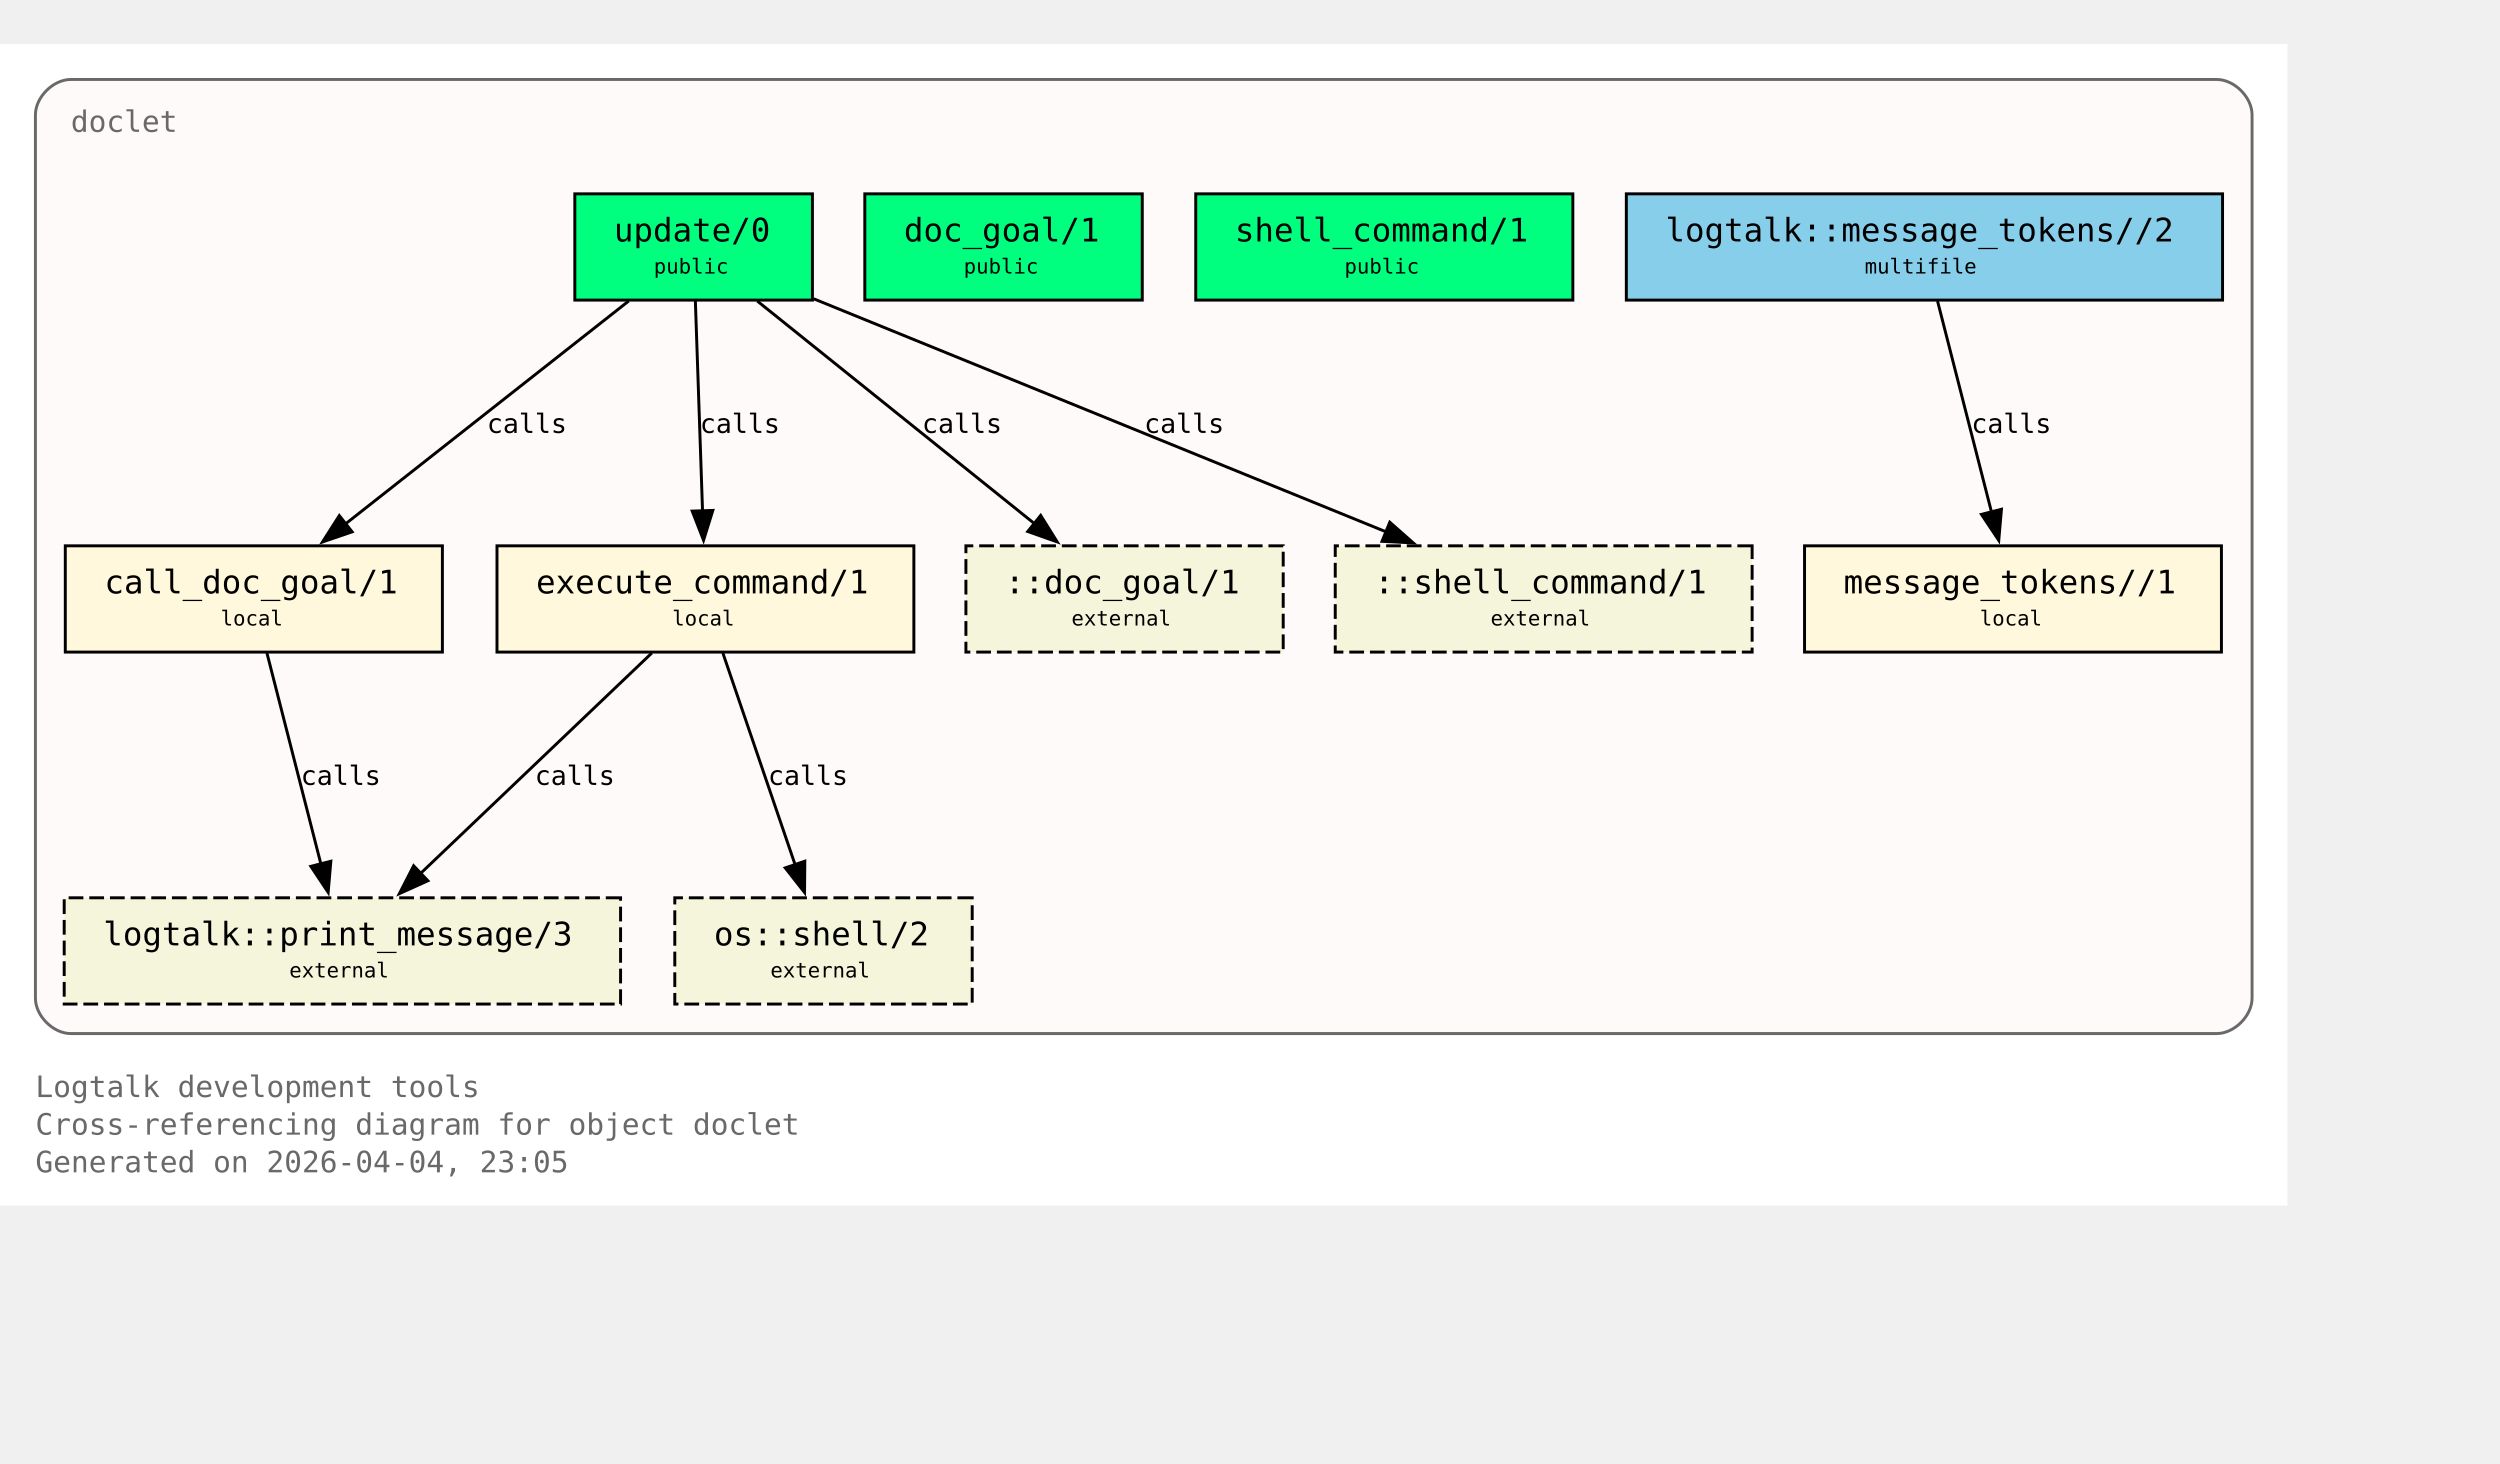
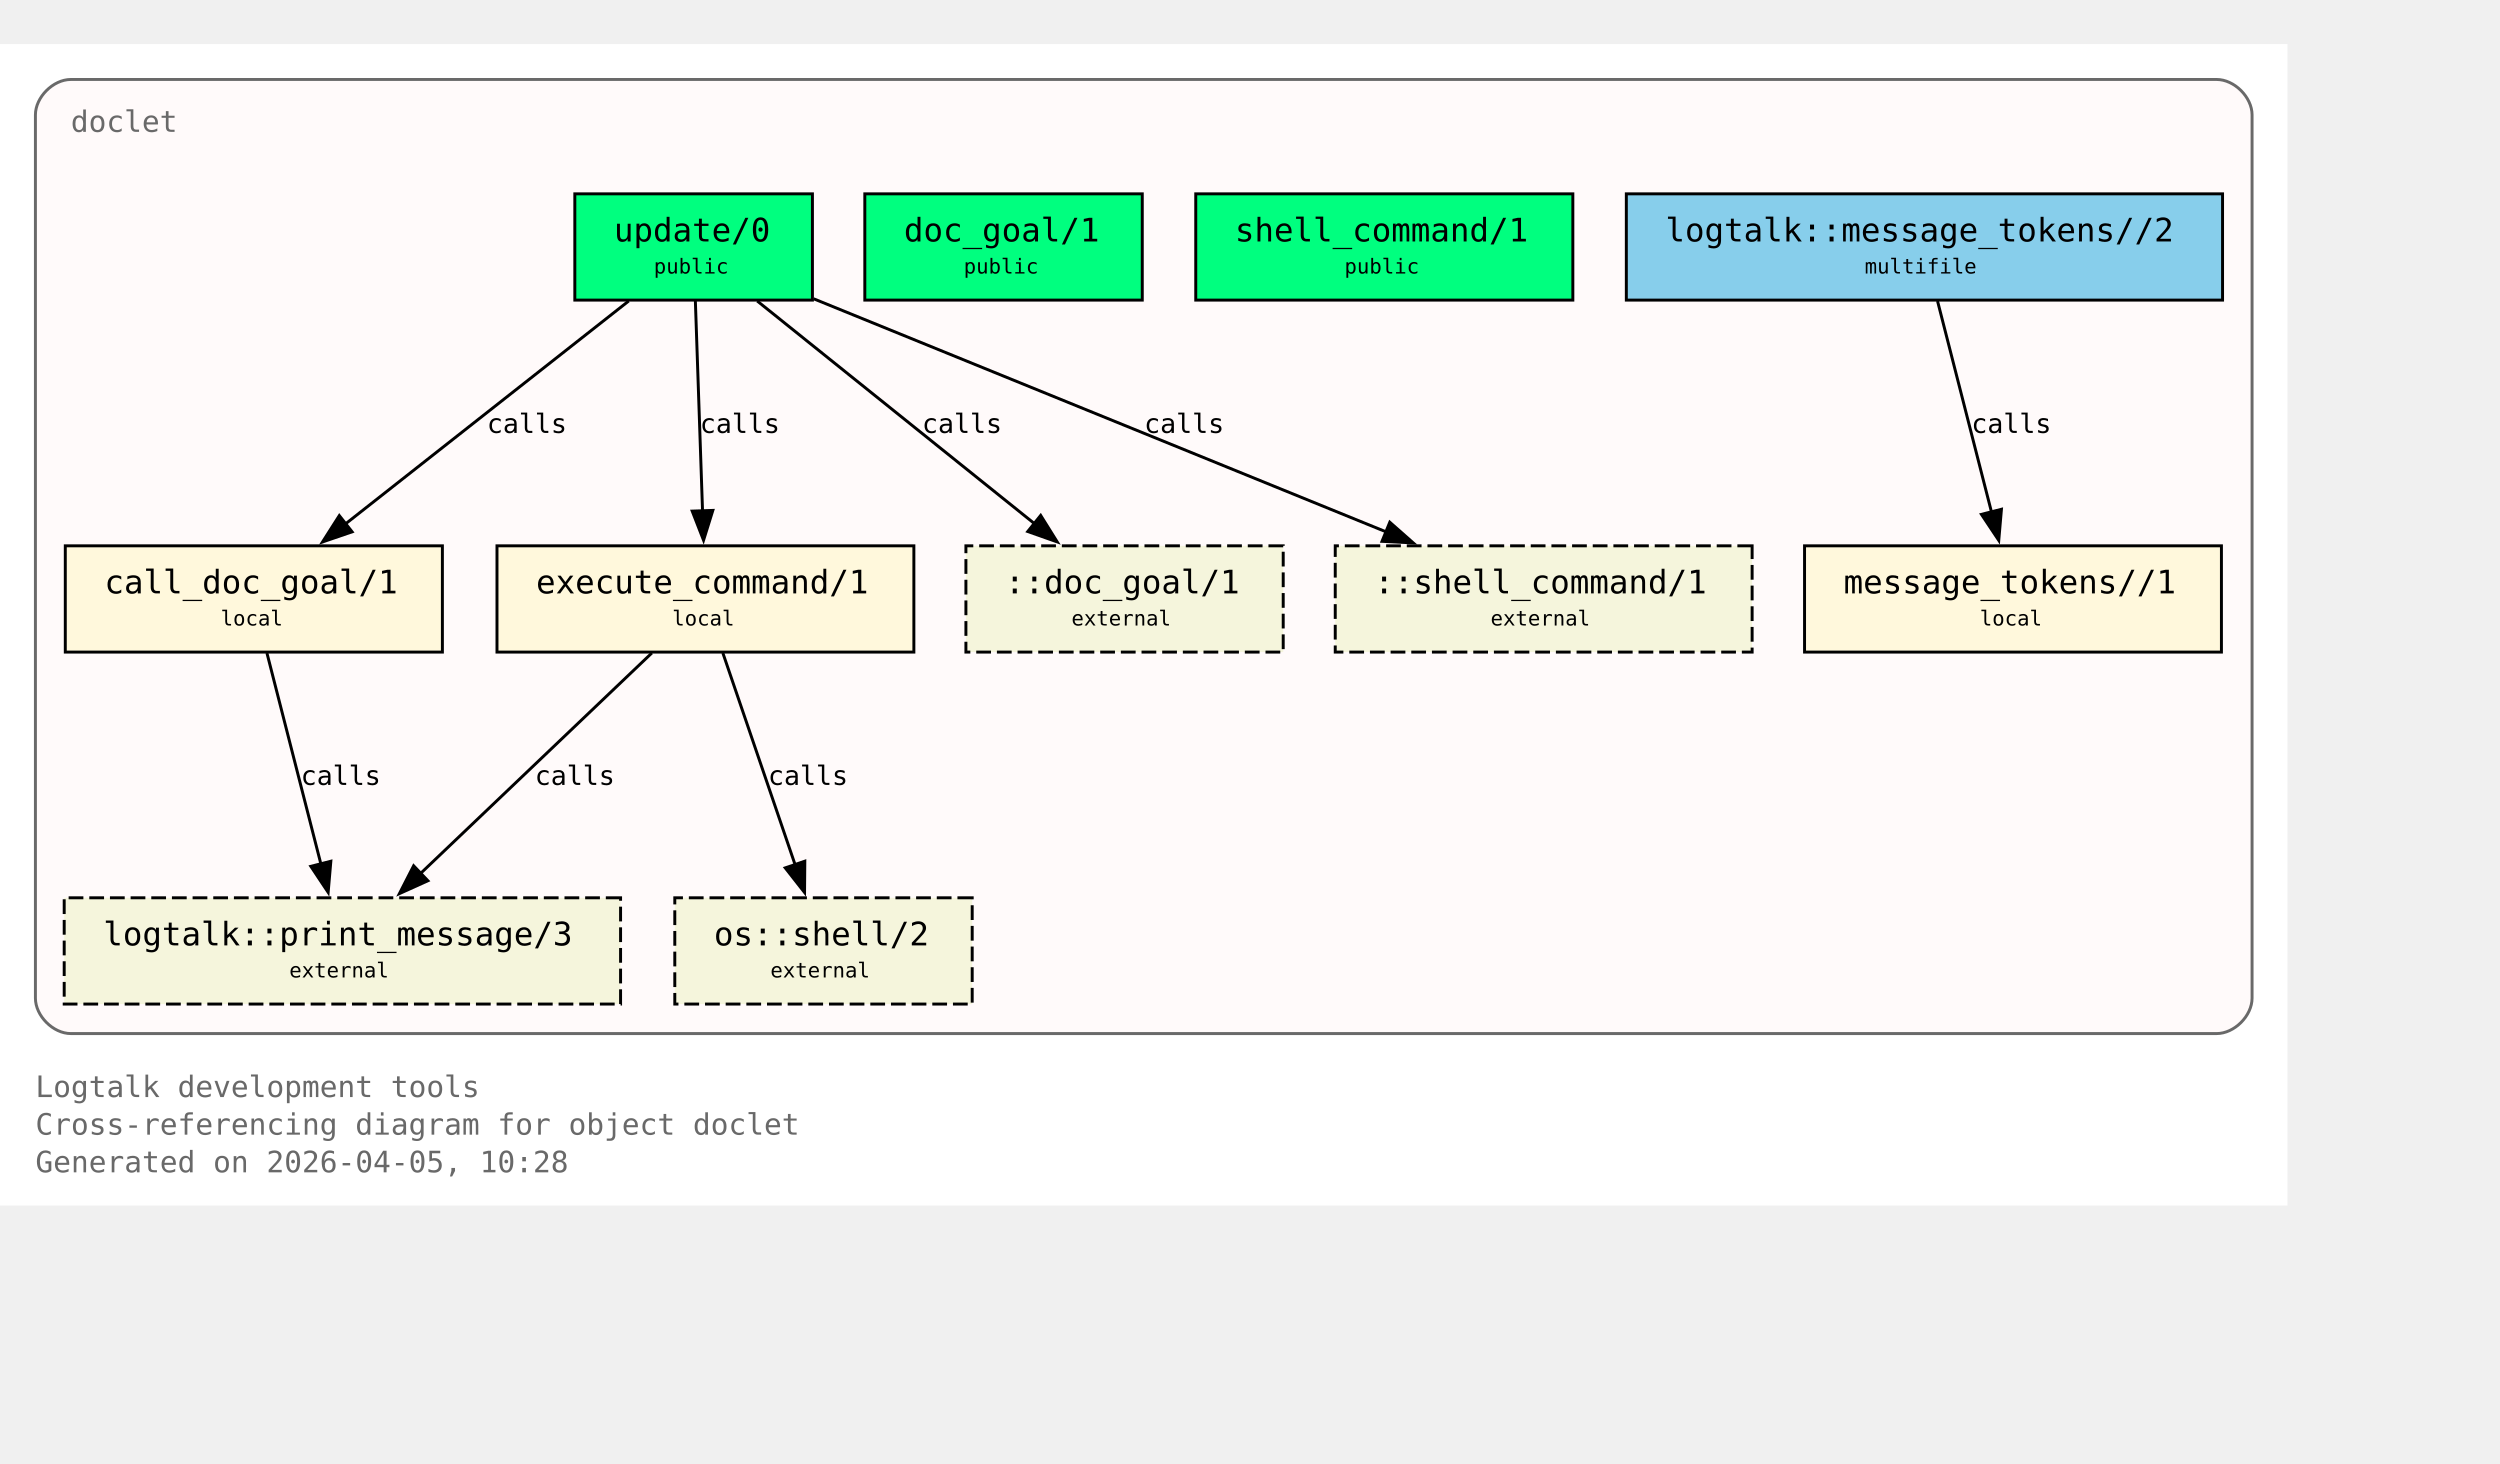
<svg xmlns="http://www.w3.org/2000/svg" xmlns:xlink="http://www.w3.org/1999/xlink" width="919pt" height="538pt" viewBox="72.00 72.00 847.00 466.00">
  <g id="graph0" class="graph" transform="scale(1 1) rotate(0) translate(76 461.5)">
    <polygon fill="white" stroke="none" points="-4,4 -4,-389.5 771,-389.5 771,4 -4,4" />
    <text xml:space="preserve" text-anchor="start" x="8" y="-32.75" font-family="Monospace" font-size="10.00" fill="dimgray">Logtalk development tools</text>
    <text xml:space="preserve" text-anchor="start" x="8" y="-20" font-family="Monospace" font-size="10.00" fill="dimgray">Cross-referencing diagram for object doclet</text>
-     <text xml:space="preserve" text-anchor="start" x="8" y="-7.25" font-family="Monospace" font-size="10.00" fill="dimgray">Generated on 2026-04-04, 23:05</text>
+     <text xml:space="preserve" text-anchor="start" x="8" y="-7.25" font-family="Monospace" font-size="10.00" fill="dimgray">Generated on 2026-04-05, 10:28</text>
    <g id="clust1" class="cluster">
      <g id="a_clust1">
        <a xlink:title="doclet">
          <path fill="snow" stroke="dimgray" d="M20,-54.25C20,-54.25 747,-54.25 747,-54.25 753,-54.25 759,-60.25 759,-66.25 759,-66.25 759,-365.5 759,-365.5 759,-371.5 753,-377.5 747,-377.5 747,-377.5 20,-377.5 20,-377.5 14,-377.5 8,-371.5 8,-365.5 8,-365.5 8,-66.25 8,-66.25 8,-60.25 14,-54.25 20,-54.25" />
          <g id="a_clust1_0">
-             <a xlink:href="https://github.com/LogtalkDotOrg/logtalk3/tree/b5f25a551f3a78aaa655fc744a0a3e2433d94aed/tools/doclet/doclet.lgt#L22" xlink:title="https://github.com/LogtalkDotOrg/logtalk3/tree/b5f25a551f3a78aaa655fc744a0a3e2433d94aed/tools/doclet/doclet.lgt#L22">
+             <a xlink:href="https://github.com/LogtalkDotOrg/logtalk3/tree/849153ae53526420e348294a02c4fd79ca6fa56e/tools/doclet/doclet.lgt#L22" xlink:title="https://github.com/LogtalkDotOrg/logtalk3/tree/849153ae53526420e348294a02c4fd79ca6fa56e/tools/doclet/doclet.lgt#L22">
              <text xml:space="preserve" text-anchor="start" x="20" y="-359.75" font-family="Monospace" font-size="10.00" fill="dimgray">doclet</text>
            </a>
          </g>
        </a>
      </g>
    </g>
    <g id="node1" class="node">
      <polygon fill="springgreen" stroke="black" points="271.25,-338.75 190.75,-338.75 190.75,-302.75 271.25,-302.75 271.25,-338.75" />
      <text xml:space="preserve" text-anchor="start" x="198.75" y="-323" font-family="Monospace" font-size="9.00"> </text>
      <g id="a_node1_1">
-         <a xlink:href="https://github.com/LogtalkDotOrg/logtalk3/tree/b5f25a551f3a78aaa655fc744a0a3e2433d94aed/tools/doclet/doclet.lgt#L40" xlink:title="https://github.com/LogtalkDotOrg/logtalk3/tree/b5f25a551f3a78aaa655fc744a0a3e2433d94aed/tools/doclet/doclet.lgt#L40">
+         <a xlink:href="https://github.com/LogtalkDotOrg/logtalk3/tree/849153ae53526420e348294a02c4fd79ca6fa56e/tools/doclet/doclet.lgt#L40" xlink:title="https://github.com/LogtalkDotOrg/logtalk3/tree/849153ae53526420e348294a02c4fd79ca6fa56e/tools/doclet/doclet.lgt#L40">
          <text xml:space="preserve" text-anchor="start" x="204" y="-322.62" font-family="Monospace" font-size="11.00">update/0</text>
        </a>
      </g>
      <text xml:space="preserve" text-anchor="start" x="258" y="-323" font-family="Monospace" font-size="9.00"> </text>
      <text xml:space="preserve" text-anchor="start" x="198.75" y="-310.62" font-family="Monospace" font-size="9.00"> </text>
      <text xml:space="preserve" text-anchor="start" x="217.5" y="-311.75" font-family="Monospace" font-size="7.00">public</text>
      <text xml:space="preserve" text-anchor="start" x="258" y="-310.62" font-family="Monospace" font-size="9.00"> </text>
    </g>
    <g id="node4" class="node">
      <polygon fill="cornsilk" stroke="black" points="145.88,-219.5 18.12,-219.5 18.12,-183.5 145.88,-183.5 145.88,-219.5" />
      <text xml:space="preserve" text-anchor="start" x="26.12" y="-203.75" font-family="Monospace" font-size="9.00"> </text>
      <g id="a_node4_2">
-         <a xlink:href="https://github.com/LogtalkDotOrg/logtalk3/tree/b5f25a551f3a78aaa655fc744a0a3e2433d94aed/tools/doclet/doclet.lgt#L73" xlink:title="https://github.com/LogtalkDotOrg/logtalk3/tree/b5f25a551f3a78aaa655fc744a0a3e2433d94aed/tools/doclet/doclet.lgt#L73">
+         <a xlink:href="https://github.com/LogtalkDotOrg/logtalk3/tree/849153ae53526420e348294a02c4fd79ca6fa56e/tools/doclet/doclet.lgt#L73" xlink:title="https://github.com/LogtalkDotOrg/logtalk3/tree/849153ae53526420e348294a02c4fd79ca6fa56e/tools/doclet/doclet.lgt#L73">
          <text xml:space="preserve" text-anchor="start" x="31.38" y="-203.38" font-family="Monospace" font-size="11.00">call_doc_goal/1</text>
        </a>
      </g>
      <text xml:space="preserve" text-anchor="start" x="132.62" y="-203.75" font-family="Monospace" font-size="9.00"> </text>
      <text xml:space="preserve" text-anchor="start" x="26.12" y="-191.38" font-family="Monospace" font-size="9.00"> </text>
      <text xml:space="preserve" text-anchor="start" x="70.75" y="-192.5" font-family="Monospace" font-size="7.00">local</text>
      <text xml:space="preserve" text-anchor="start" x="132.62" y="-191.38" font-family="Monospace" font-size="9.00"> </text>
    </g>
    <g id="edge1" class="edge">
      <g id="a_edge1">
-         <a xlink:href="https://github.com/LogtalkDotOrg/logtalk3/tree/b5f25a551f3a78aaa655fc744a0a3e2433d94aed/tools/doclet/doclet.lgt#L60" xlink:title="calls">
+         <a xlink:href="https://github.com/LogtalkDotOrg/logtalk3/tree/849153ae53526420e348294a02c4fd79ca6fa56e/tools/doclet/doclet.lgt#L60" xlink:title="calls">
          <path fill="none" stroke="black" d="M209.01,-302.45C183.59,-282.45 141.58,-249.38 112.89,-226.8" />
          <polygon fill="black" stroke="black" points="115.29,-224.24 105.27,-220.81 110.96,-229.74 115.29,-224.24" />
        </a>
      </g>
      <g id="a_edge1-label">
-         <a xlink:href="https://github.com/LogtalkDotOrg/logtalk3/tree/b5f25a551f3a78aaa655fc744a0a3e2433d94aed/tools/doclet/doclet.lgt#L60" xlink:title="https://github.com/LogtalkDotOrg/logtalk3/tree/b5f25a551f3a78aaa655fc744a0a3e2433d94aed/tools/doclet/doclet.lgt#L60">
+         <a xlink:href="https://github.com/LogtalkDotOrg/logtalk3/tree/849153ae53526420e348294a02c4fd79ca6fa56e/tools/doclet/doclet.lgt#L60" xlink:title="https://github.com/LogtalkDotOrg/logtalk3/tree/849153ae53526420e348294a02c4fd79ca6fa56e/tools/doclet/doclet.lgt#L60">
          <text xml:space="preserve" text-anchor="start" x="160.97" y="-257.75" font-family="Monospace" font-size="9.00">calls</text>
        </a>
      </g>
    </g>
    <g id="node5" class="node">
      <polygon fill="cornsilk" stroke="black" points="305.62,-219.5 164.38,-219.5 164.38,-183.5 305.62,-183.5 305.62,-219.5" />
      <text xml:space="preserve" text-anchor="start" x="172.38" y="-203.75" font-family="Monospace" font-size="9.00"> </text>
      <g id="a_node5_3">
-         <a xlink:href="https://github.com/LogtalkDotOrg/logtalk3/tree/b5f25a551f3a78aaa655fc744a0a3e2433d94aed/tools/doclet/doclet.lgt#L85" xlink:title="https://github.com/LogtalkDotOrg/logtalk3/tree/b5f25a551f3a78aaa655fc744a0a3e2433d94aed/tools/doclet/doclet.lgt#L85">
+         <a xlink:href="https://github.com/LogtalkDotOrg/logtalk3/tree/849153ae53526420e348294a02c4fd79ca6fa56e/tools/doclet/doclet.lgt#L85" xlink:title="https://github.com/LogtalkDotOrg/logtalk3/tree/849153ae53526420e348294a02c4fd79ca6fa56e/tools/doclet/doclet.lgt#L85">
          <text xml:space="preserve" text-anchor="start" x="177.62" y="-203.38" font-family="Monospace" font-size="11.00">execute_command/1</text>
        </a>
      </g>
      <text xml:space="preserve" text-anchor="start" x="292.38" y="-203.75" font-family="Monospace" font-size="9.00"> </text>
      <text xml:space="preserve" text-anchor="start" x="172.38" y="-191.38" font-family="Monospace" font-size="9.00"> </text>
      <text xml:space="preserve" text-anchor="start" x="223.75" y="-192.5" font-family="Monospace" font-size="7.00">local</text>
      <text xml:space="preserve" text-anchor="start" x="292.38" y="-191.38" font-family="Monospace" font-size="9.00"> </text>
    </g>
    <g id="edge2" class="edge">
      <g id="a_edge2">
-         <a xlink:href="https://github.com/LogtalkDotOrg/logtalk3/tree/b5f25a551f3a78aaa655fc744a0a3e2433d94aed/tools/doclet/doclet.lgt#L60" xlink:title="calls">
+         <a xlink:href="https://github.com/LogtalkDotOrg/logtalk3/tree/849153ae53526420e348294a02c4fd79ca6fa56e/tools/doclet/doclet.lgt#L60" xlink:title="calls">
          <path fill="none" stroke="black" d="M231.59,-302.45C232.23,-283.75 233.26,-253.62 234.02,-231.33" />
          <polygon fill="black" stroke="black" points="237.51,-231.5 234.36,-221.38 230.52,-231.26 237.51,-231.5" />
        </a>
      </g>
      <g id="a_edge2-label">
-         <a xlink:href="https://github.com/LogtalkDotOrg/logtalk3/tree/b5f25a551f3a78aaa655fc744a0a3e2433d94aed/tools/doclet/doclet.lgt#L60" xlink:title="https://github.com/LogtalkDotOrg/logtalk3/tree/b5f25a551f3a78aaa655fc744a0a3e2433d94aed/tools/doclet/doclet.lgt#L60">
+         <a xlink:href="https://github.com/LogtalkDotOrg/logtalk3/tree/849153ae53526420e348294a02c4fd79ca6fa56e/tools/doclet/doclet.lgt#L60" xlink:title="https://github.com/LogtalkDotOrg/logtalk3/tree/849153ae53526420e348294a02c4fd79ca6fa56e/tools/doclet/doclet.lgt#L60">
          <text xml:space="preserve" text-anchor="start" x="233.12" y="-257.75" font-family="Monospace" font-size="9.00">calls</text>
        </a>
      </g>
    </g>
    <g id="node10" class="node">
      <polygon fill="beige" stroke="black" stroke-dasharray="5,2" points="430.75,-219.5 323.25,-219.5 323.25,-183.5 430.75,-183.5 430.75,-219.5" />
      <text xml:space="preserve" text-anchor="start" x="331.25" y="-203.75" font-family="Monospace" font-size="9.00"> </text>
      <text xml:space="preserve" text-anchor="start" x="336.5" y="-203.38" font-family="Monospace" font-size="11.00">::doc_goal/1</text>
      <text xml:space="preserve" text-anchor="start" x="417.5" y="-203.75" font-family="Monospace" font-size="9.00"> </text>
      <text xml:space="preserve" text-anchor="start" x="331.25" y="-191.38" font-family="Monospace" font-size="9.00"> </text>
      <text xml:space="preserve" text-anchor="start" x="359" y="-192.5" font-family="Monospace" font-size="7.00">external</text>
      <text xml:space="preserve" text-anchor="start" x="417.5" y="-191.38" font-family="Monospace" font-size="9.00"> </text>
    </g>
    <g id="edge4" class="edge">
      <g id="a_edge4">
-         <a xlink:href="https://github.com/LogtalkDotOrg/logtalk3/tree/b5f25a551f3a78aaa655fc744a0a3e2433d94aed/tools/doclet/doclet.lgt#L60" xlink:title="calls">
+         <a xlink:href="https://github.com/LogtalkDotOrg/logtalk3/tree/849153ae53526420e348294a02c4fd79ca6fa56e/tools/doclet/doclet.lgt#L60" xlink:title="calls">
          <path fill="none" stroke="black" d="M252.54,-302.45C277.45,-282.45 318.62,-249.38 346.74,-226.8" />
          <polygon fill="black" stroke="black" points="348.58,-229.81 354.19,-220.82 344.2,-224.35 348.58,-229.81" />
        </a>
      </g>
      <g id="a_edge4-label">
-         <a xlink:href="https://github.com/LogtalkDotOrg/logtalk3/tree/b5f25a551f3a78aaa655fc744a0a3e2433d94aed/tools/doclet/doclet.lgt#L60" xlink:title="https://github.com/LogtalkDotOrg/logtalk3/tree/b5f25a551f3a78aaa655fc744a0a3e2433d94aed/tools/doclet/doclet.lgt#L60">
+         <a xlink:href="https://github.com/LogtalkDotOrg/logtalk3/tree/849153ae53526420e348294a02c4fd79ca6fa56e/tools/doclet/doclet.lgt#L60" xlink:title="https://github.com/LogtalkDotOrg/logtalk3/tree/849153ae53526420e348294a02c4fd79ca6fa56e/tools/doclet/doclet.lgt#L60">
          <text xml:space="preserve" text-anchor="start" x="308.38" y="-257.75" font-family="Monospace" font-size="9.00">calls</text>
        </a>
      </g>
    </g>
    <g id="node11" class="node">
      <polygon fill="beige" stroke="black" stroke-dasharray="5,2" points="589.62,-219.5 448.38,-219.5 448.38,-183.5 589.62,-183.5 589.62,-219.5" />
      <text xml:space="preserve" text-anchor="start" x="456.38" y="-203.75" font-family="Monospace" font-size="9.00"> </text>
      <text xml:space="preserve" text-anchor="start" x="461.62" y="-203.38" font-family="Monospace" font-size="11.00">::shell_command/1</text>
      <text xml:space="preserve" text-anchor="start" x="576.38" y="-203.75" font-family="Monospace" font-size="9.00"> </text>
      <text xml:space="preserve" text-anchor="start" x="456.38" y="-191.38" font-family="Monospace" font-size="9.00"> </text>
      <text xml:space="preserve" text-anchor="start" x="501" y="-192.5" font-family="Monospace" font-size="7.00">external</text>
      <text xml:space="preserve" text-anchor="start" x="576.38" y="-191.38" font-family="Monospace" font-size="9.00"> </text>
    </g>
    <g id="edge5" class="edge">
      <g id="a_edge5">
-         <a xlink:href="https://github.com/LogtalkDotOrg/logtalk3/tree/b5f25a551f3a78aaa655fc744a0a3e2433d94aed/tools/doclet/doclet.lgt#L60" xlink:title="calls">
+         <a xlink:href="https://github.com/LogtalkDotOrg/logtalk3/tree/849153ae53526420e348294a02c4fd79ca6fa56e/tools/doclet/doclet.lgt#L60" xlink:title="calls">
          <path fill="none" stroke="black" d="M271.65,-303.2C322.49,-282.5 409.65,-247.02 465.76,-224.17" />
          <polygon fill="black" stroke="black" points="466.86,-227.5 474.81,-220.49 464.22,-221.02 466.86,-227.5" />
        </a>
      </g>
      <g id="a_edge5-label">
-         <a xlink:href="https://github.com/LogtalkDotOrg/logtalk3/tree/b5f25a551f3a78aaa655fc744a0a3e2433d94aed/tools/doclet/doclet.lgt#L60" xlink:title="https://github.com/LogtalkDotOrg/logtalk3/tree/b5f25a551f3a78aaa655fc744a0a3e2433d94aed/tools/doclet/doclet.lgt#L60">
+         <a xlink:href="https://github.com/LogtalkDotOrg/logtalk3/tree/849153ae53526420e348294a02c4fd79ca6fa56e/tools/doclet/doclet.lgt#L60" xlink:title="https://github.com/LogtalkDotOrg/logtalk3/tree/849153ae53526420e348294a02c4fd79ca6fa56e/tools/doclet/doclet.lgt#L60">
          <text xml:space="preserve" text-anchor="start" x="383.64" y="-257.75" font-family="Monospace" font-size="9.00">calls</text>
        </a>
      </g>
    </g>
    <g id="node2" class="node">
      <polygon fill="springgreen" stroke="black" points="383,-338.75 289,-338.75 289,-302.75 383,-302.75 383,-338.75" />
      <text xml:space="preserve" text-anchor="start" x="297" y="-323" font-family="Monospace" font-size="9.00"> </text>
      <g id="a_node2_4">
-         <a xlink:href="https://github.com/LogtalkDotOrg/logtalk3/tree/b5f25a551f3a78aaa655fc744a0a3e2433d94aed/tools/doclet/doclet.lgt#L46" xlink:title="https://github.com/LogtalkDotOrg/logtalk3/tree/b5f25a551f3a78aaa655fc744a0a3e2433d94aed/tools/doclet/doclet.lgt#L46">
+         <a xlink:href="https://github.com/LogtalkDotOrg/logtalk3/tree/849153ae53526420e348294a02c4fd79ca6fa56e/tools/doclet/doclet.lgt#L46" xlink:title="https://github.com/LogtalkDotOrg/logtalk3/tree/849153ae53526420e348294a02c4fd79ca6fa56e/tools/doclet/doclet.lgt#L46">
          <text xml:space="preserve" text-anchor="start" x="302.25" y="-322.62" font-family="Monospace" font-size="11.00">doc_goal/1</text>
        </a>
      </g>
      <text xml:space="preserve" text-anchor="start" x="369.75" y="-323" font-family="Monospace" font-size="9.00"> </text>
      <text xml:space="preserve" text-anchor="start" x="297" y="-310.62" font-family="Monospace" font-size="9.00"> </text>
      <text xml:space="preserve" text-anchor="start" x="322.5" y="-311.75" font-family="Monospace" font-size="7.00">public</text>
      <text xml:space="preserve" text-anchor="start" x="369.75" y="-310.62" font-family="Monospace" font-size="9.00"> </text>
    </g>
    <g id="node3" class="node">
      <polygon fill="springgreen" stroke="black" points="528.88,-338.75 401.12,-338.75 401.12,-302.75 528.88,-302.75 528.88,-338.75" />
      <text xml:space="preserve" text-anchor="start" x="409.12" y="-323" font-family="Monospace" font-size="9.00"> </text>
      <g id="a_node3_5">
-         <a xlink:href="https://github.com/LogtalkDotOrg/logtalk3/tree/b5f25a551f3a78aaa655fc744a0a3e2433d94aed/tools/doclet/doclet.lgt#L53" xlink:title="https://github.com/LogtalkDotOrg/logtalk3/tree/b5f25a551f3a78aaa655fc744a0a3e2433d94aed/tools/doclet/doclet.lgt#L53">
+         <a xlink:href="https://github.com/LogtalkDotOrg/logtalk3/tree/849153ae53526420e348294a02c4fd79ca6fa56e/tools/doclet/doclet.lgt#L53" xlink:title="https://github.com/LogtalkDotOrg/logtalk3/tree/849153ae53526420e348294a02c4fd79ca6fa56e/tools/doclet/doclet.lgt#L53">
          <text xml:space="preserve" text-anchor="start" x="414.38" y="-322.62" font-family="Monospace" font-size="11.00">shell_command/1</text>
        </a>
      </g>
      <text xml:space="preserve" text-anchor="start" x="515.62" y="-323" font-family="Monospace" font-size="9.00"> </text>
      <text xml:space="preserve" text-anchor="start" x="409.12" y="-310.62" font-family="Monospace" font-size="9.00"> </text>
      <text xml:space="preserve" text-anchor="start" x="451.5" y="-311.75" font-family="Monospace" font-size="7.00">public</text>
      <text xml:space="preserve" text-anchor="start" x="515.62" y="-310.62" font-family="Monospace" font-size="9.00"> </text>
    </g>
    <g id="node8" class="node">
      <polygon fill="beige" stroke="black" stroke-dasharray="5,2" points="206.25,-100.25 17.75,-100.25 17.75,-64.25 206.25,-64.25 206.25,-100.25" />
      <text xml:space="preserve" text-anchor="start" x="25.75" y="-84.5" font-family="Monospace" font-size="9.00"> </text>
      <g id="a_node8_6">
        <a xlink:href="https://logtalk.org/library/logtalk_0.html#print-message-3" xlink:title="https://logtalk.org/library/logtalk_0.html#print-message-3">
          <text xml:space="preserve" text-anchor="start" x="31" y="-84.12" font-family="Monospace" font-size="11.00">logtalk::print_message/3</text>
        </a>
      </g>
      <text xml:space="preserve" text-anchor="start" x="193" y="-84.5" font-family="Monospace" font-size="9.00"> </text>
      <text xml:space="preserve" text-anchor="start" x="25.75" y="-72.12" font-family="Monospace" font-size="9.00"> </text>
      <text xml:space="preserve" text-anchor="start" x="94" y="-73.25" font-family="Monospace" font-size="7.00">external</text>
      <text xml:space="preserve" text-anchor="start" x="193" y="-72.12" font-family="Monospace" font-size="9.00"> </text>
    </g>
    <g id="edge6" class="edge">
      <g id="a_edge6">
-         <a xlink:href="https://github.com/LogtalkDotOrg/logtalk3/tree/b5f25a551f3a78aaa655fc744a0a3e2433d94aed/tools/doclet/doclet.lgt#L73" xlink:title="calls">
+         <a xlink:href="https://github.com/LogtalkDotOrg/logtalk3/tree/849153ae53526420e348294a02c4fd79ca6fa56e/tools/doclet/doclet.lgt#L73" xlink:title="calls">
          <path fill="none" stroke="black" d="M86.43,-183.2C91.23,-164.41 98.99,-134.09 104.7,-111.77" />
          <polygon fill="black" stroke="black" points="108.09,-112.64 107.18,-102.09 101.31,-110.91 108.09,-112.64" />
        </a>
      </g>
      <g id="a_edge6-label">
-         <a xlink:href="https://github.com/LogtalkDotOrg/logtalk3/tree/b5f25a551f3a78aaa655fc744a0a3e2433d94aed/tools/doclet/doclet.lgt#L73" xlink:title="https://github.com/LogtalkDotOrg/logtalk3/tree/b5f25a551f3a78aaa655fc744a0a3e2433d94aed/tools/doclet/doclet.lgt#L73">
+         <a xlink:href="https://github.com/LogtalkDotOrg/logtalk3/tree/849153ae53526420e348294a02c4fd79ca6fa56e/tools/doclet/doclet.lgt#L73" xlink:title="https://github.com/LogtalkDotOrg/logtalk3/tree/849153ae53526420e348294a02c4fd79ca6fa56e/tools/doclet/doclet.lgt#L73">
          <text xml:space="preserve" text-anchor="start" x="97.9" y="-138.5" font-family="Monospace" font-size="9.00">calls</text>
        </a>
      </g>
    </g>
    <g id="edge7" class="edge">
      <g id="a_edge7">
-         <a xlink:href="https://github.com/LogtalkDotOrg/logtalk3/tree/b5f25a551f3a78aaa655fc744a0a3e2433d94aed/tools/doclet/doclet.lgt#L85" xlink:title="calls">
+         <a xlink:href="https://github.com/LogtalkDotOrg/logtalk3/tree/849153ae53526420e348294a02c4fd79ca6fa56e/tools/doclet/doclet.lgt#L85" xlink:title="calls">
          <path fill="none" stroke="black" d="M216.85,-183.2C196.14,-163.46 162.08,-130.99 138.42,-108.44" />
          <polygon fill="black" stroke="black" points="140.97,-106.03 131.32,-101.67 136.14,-111.1 140.97,-106.03" />
        </a>
      </g>
      <g id="a_edge7-label">
-         <a xlink:href="https://github.com/LogtalkDotOrg/logtalk3/tree/b5f25a551f3a78aaa655fc744a0a3e2433d94aed/tools/doclet/doclet.lgt#L85" xlink:title="https://github.com/LogtalkDotOrg/logtalk3/tree/b5f25a551f3a78aaa655fc744a0a3e2433d94aed/tools/doclet/doclet.lgt#L85">
+         <a xlink:href="https://github.com/LogtalkDotOrg/logtalk3/tree/849153ae53526420e348294a02c4fd79ca6fa56e/tools/doclet/doclet.lgt#L85" xlink:title="https://github.com/LogtalkDotOrg/logtalk3/tree/849153ae53526420e348294a02c4fd79ca6fa56e/tools/doclet/doclet.lgt#L85">
          <text xml:space="preserve" text-anchor="start" x="177.19" y="-138.5" font-family="Monospace" font-size="9.00">calls</text>
        </a>
      </g>
    </g>
    <g id="node9" class="node">
      <polygon fill="beige" stroke="black" stroke-dasharray="5,2" points="325.38,-100.25 224.62,-100.25 224.62,-64.25 325.38,-64.25 325.38,-100.25" />
      <text xml:space="preserve" text-anchor="start" x="232.62" y="-84.5" font-family="Monospace" font-size="9.00"> </text>
      <g id="a_node9_7">
        <a xlink:href="https://logtalk.org/library/osp_0.html#shell-2" xlink:title="https://logtalk.org/library/osp_0.html#shell-2">
          <text xml:space="preserve" text-anchor="start" x="237.88" y="-84.12" font-family="Monospace" font-size="11.00">os::shell/2</text>
        </a>
      </g>
      <text xml:space="preserve" text-anchor="start" x="312.12" y="-84.5" font-family="Monospace" font-size="9.00"> </text>
      <text xml:space="preserve" text-anchor="start" x="232.62" y="-72.12" font-family="Monospace" font-size="9.00"> </text>
      <text xml:space="preserve" text-anchor="start" x="257" y="-73.25" font-family="Monospace" font-size="7.00">external</text>
      <text xml:space="preserve" text-anchor="start" x="312.12" y="-72.12" font-family="Monospace" font-size="9.00"> </text>
    </g>
    <g id="edge8" class="edge">
      <g id="a_edge8">
-         <a xlink:href="https://github.com/LogtalkDotOrg/logtalk3/tree/b5f25a551f3a78aaa655fc744a0a3e2433d94aed/tools/doclet/doclet.lgt#L85" xlink:title="calls">
+         <a xlink:href="https://github.com/LogtalkDotOrg/logtalk3/tree/849153ae53526420e348294a02c4fd79ca6fa56e/tools/doclet/doclet.lgt#L85" xlink:title="calls">
          <path fill="none" stroke="black" d="M240.9,-183.2C247.34,-164.32 257.75,-133.81 265.38,-111.46" />
          <polygon fill="black" stroke="black" points="268.67,-112.65 268.58,-102.05 262.04,-110.39 268.67,-112.65" />
        </a>
      </g>
      <g id="a_edge8-label">
-         <a xlink:href="https://github.com/LogtalkDotOrg/logtalk3/tree/b5f25a551f3a78aaa655fc744a0a3e2433d94aed/tools/doclet/doclet.lgt#L85" xlink:title="https://github.com/LogtalkDotOrg/logtalk3/tree/b5f25a551f3a78aaa655fc744a0a3e2433d94aed/tools/doclet/doclet.lgt#L85">
+         <a xlink:href="https://github.com/LogtalkDotOrg/logtalk3/tree/849153ae53526420e348294a02c4fd79ca6fa56e/tools/doclet/doclet.lgt#L85" xlink:title="https://github.com/LogtalkDotOrg/logtalk3/tree/849153ae53526420e348294a02c4fd79ca6fa56e/tools/doclet/doclet.lgt#L85">
          <text xml:space="preserve" text-anchor="start" x="256.2" y="-138.5" font-family="Monospace" font-size="9.00">calls</text>
        </a>
      </g>
    </g>
    <g id="node6" class="node">
      <polygon fill="cornsilk" stroke="black" points="748.62,-219.5 607.38,-219.5 607.38,-183.5 748.62,-183.5 748.62,-219.5" />
      <text xml:space="preserve" text-anchor="start" x="615.38" y="-203.75" font-family="Monospace" font-size="9.00"> </text>
      <g id="a_node6_8">
-         <a xlink:href="https://github.com/LogtalkDotOrg/logtalk3/tree/b5f25a551f3a78aaa655fc744a0a3e2433d94aed/tools/doclet/doclet.lgt#L102" xlink:title="https://github.com/LogtalkDotOrg/logtalk3/tree/b5f25a551f3a78aaa655fc744a0a3e2433d94aed/tools/doclet/doclet.lgt#L102">
+         <a xlink:href="https://github.com/LogtalkDotOrg/logtalk3/tree/849153ae53526420e348294a02c4fd79ca6fa56e/tools/doclet/doclet.lgt#L102" xlink:title="https://github.com/LogtalkDotOrg/logtalk3/tree/849153ae53526420e348294a02c4fd79ca6fa56e/tools/doclet/doclet.lgt#L102">
          <text xml:space="preserve" text-anchor="start" x="620.62" y="-203.38" font-family="Monospace" font-size="11.00">message_tokens//1</text>
        </a>
      </g>
      <text xml:space="preserve" text-anchor="start" x="735.38" y="-203.75" font-family="Monospace" font-size="9.00"> </text>
      <text xml:space="preserve" text-anchor="start" x="615.38" y="-191.38" font-family="Monospace" font-size="9.00"> </text>
      <text xml:space="preserve" text-anchor="start" x="666.75" y="-192.5" font-family="Monospace" font-size="7.00">local</text>
      <text xml:space="preserve" text-anchor="start" x="735.38" y="-191.38" font-family="Monospace" font-size="9.00"> </text>
    </g>
    <g id="node7" class="node">
      <polygon fill="skyblue" stroke="black" points="749,-338.75 547,-338.75 547,-302.75 749,-302.75 749,-338.75" />
      <text xml:space="preserve" text-anchor="start" x="555" y="-323" font-family="Monospace" font-size="9.00"> </text>
      <g id="a_node7_9">
-         <a xlink:href="https://github.com/LogtalkDotOrg/logtalk3/tree/b5f25a551f3a78aaa655fc744a0a3e2433d94aed/tools/doclet/doclet.lgt#L99" xlink:title="https://github.com/LogtalkDotOrg/logtalk3/tree/b5f25a551f3a78aaa655fc744a0a3e2433d94aed/tools/doclet/doclet.lgt#L99">
+         <a xlink:href="https://github.com/LogtalkDotOrg/logtalk3/tree/849153ae53526420e348294a02c4fd79ca6fa56e/tools/doclet/doclet.lgt#L99" xlink:title="https://github.com/LogtalkDotOrg/logtalk3/tree/849153ae53526420e348294a02c4fd79ca6fa56e/tools/doclet/doclet.lgt#L99">
          <text xml:space="preserve" text-anchor="start" x="560.25" y="-322.62" font-family="Monospace" font-size="11.00">logtalk::message_tokens//2</text>
        </a>
      </g>
      <text xml:space="preserve" text-anchor="start" x="735.75" y="-323" font-family="Monospace" font-size="9.00"> </text>
      <text xml:space="preserve" text-anchor="start" x="555" y="-310.62" font-family="Monospace" font-size="9.00"> </text>
      <text xml:space="preserve" text-anchor="start" x="627.75" y="-311.75" font-family="Monospace" font-size="7.00">multifile</text>
      <text xml:space="preserve" text-anchor="start" x="735.75" y="-310.62" font-family="Monospace" font-size="9.00"> </text>
    </g>
    <g id="edge3" class="edge">
      <g id="a_edge3">
-         <a xlink:href="https://github.com/LogtalkDotOrg/logtalk3/tree/b5f25a551f3a78aaa655fc744a0a3e2433d94aed/tools/doclet/doclet.lgt#L99" xlink:title="calls">
+         <a xlink:href="https://github.com/LogtalkDotOrg/logtalk3/tree/849153ae53526420e348294a02c4fd79ca6fa56e/tools/doclet/doclet.lgt#L99" xlink:title="calls">
          <path fill="none" stroke="black" d="M652.43,-302.45C657.23,-283.66 664.99,-253.34 670.7,-231.02" />
          <polygon fill="black" stroke="black" points="674.09,-231.89 673.18,-221.34 667.31,-230.16 674.09,-231.89" />
        </a>
      </g>
      <g id="a_edge3-label">
-         <a xlink:href="https://github.com/LogtalkDotOrg/logtalk3/tree/b5f25a551f3a78aaa655fc744a0a3e2433d94aed/tools/doclet/doclet.lgt#L99" xlink:title="https://github.com/LogtalkDotOrg/logtalk3/tree/b5f25a551f3a78aaa655fc744a0a3e2433d94aed/tools/doclet/doclet.lgt#L99">
+         <a xlink:href="https://github.com/LogtalkDotOrg/logtalk3/tree/849153ae53526420e348294a02c4fd79ca6fa56e/tools/doclet/doclet.lgt#L99" xlink:title="https://github.com/LogtalkDotOrg/logtalk3/tree/849153ae53526420e348294a02c4fd79ca6fa56e/tools/doclet/doclet.lgt#L99">
          <text xml:space="preserve" text-anchor="start" x="663.9" y="-257.75" font-family="Monospace" font-size="9.00">calls</text>
        </a>
      </g>
    </g>
  </g>
</svg>
